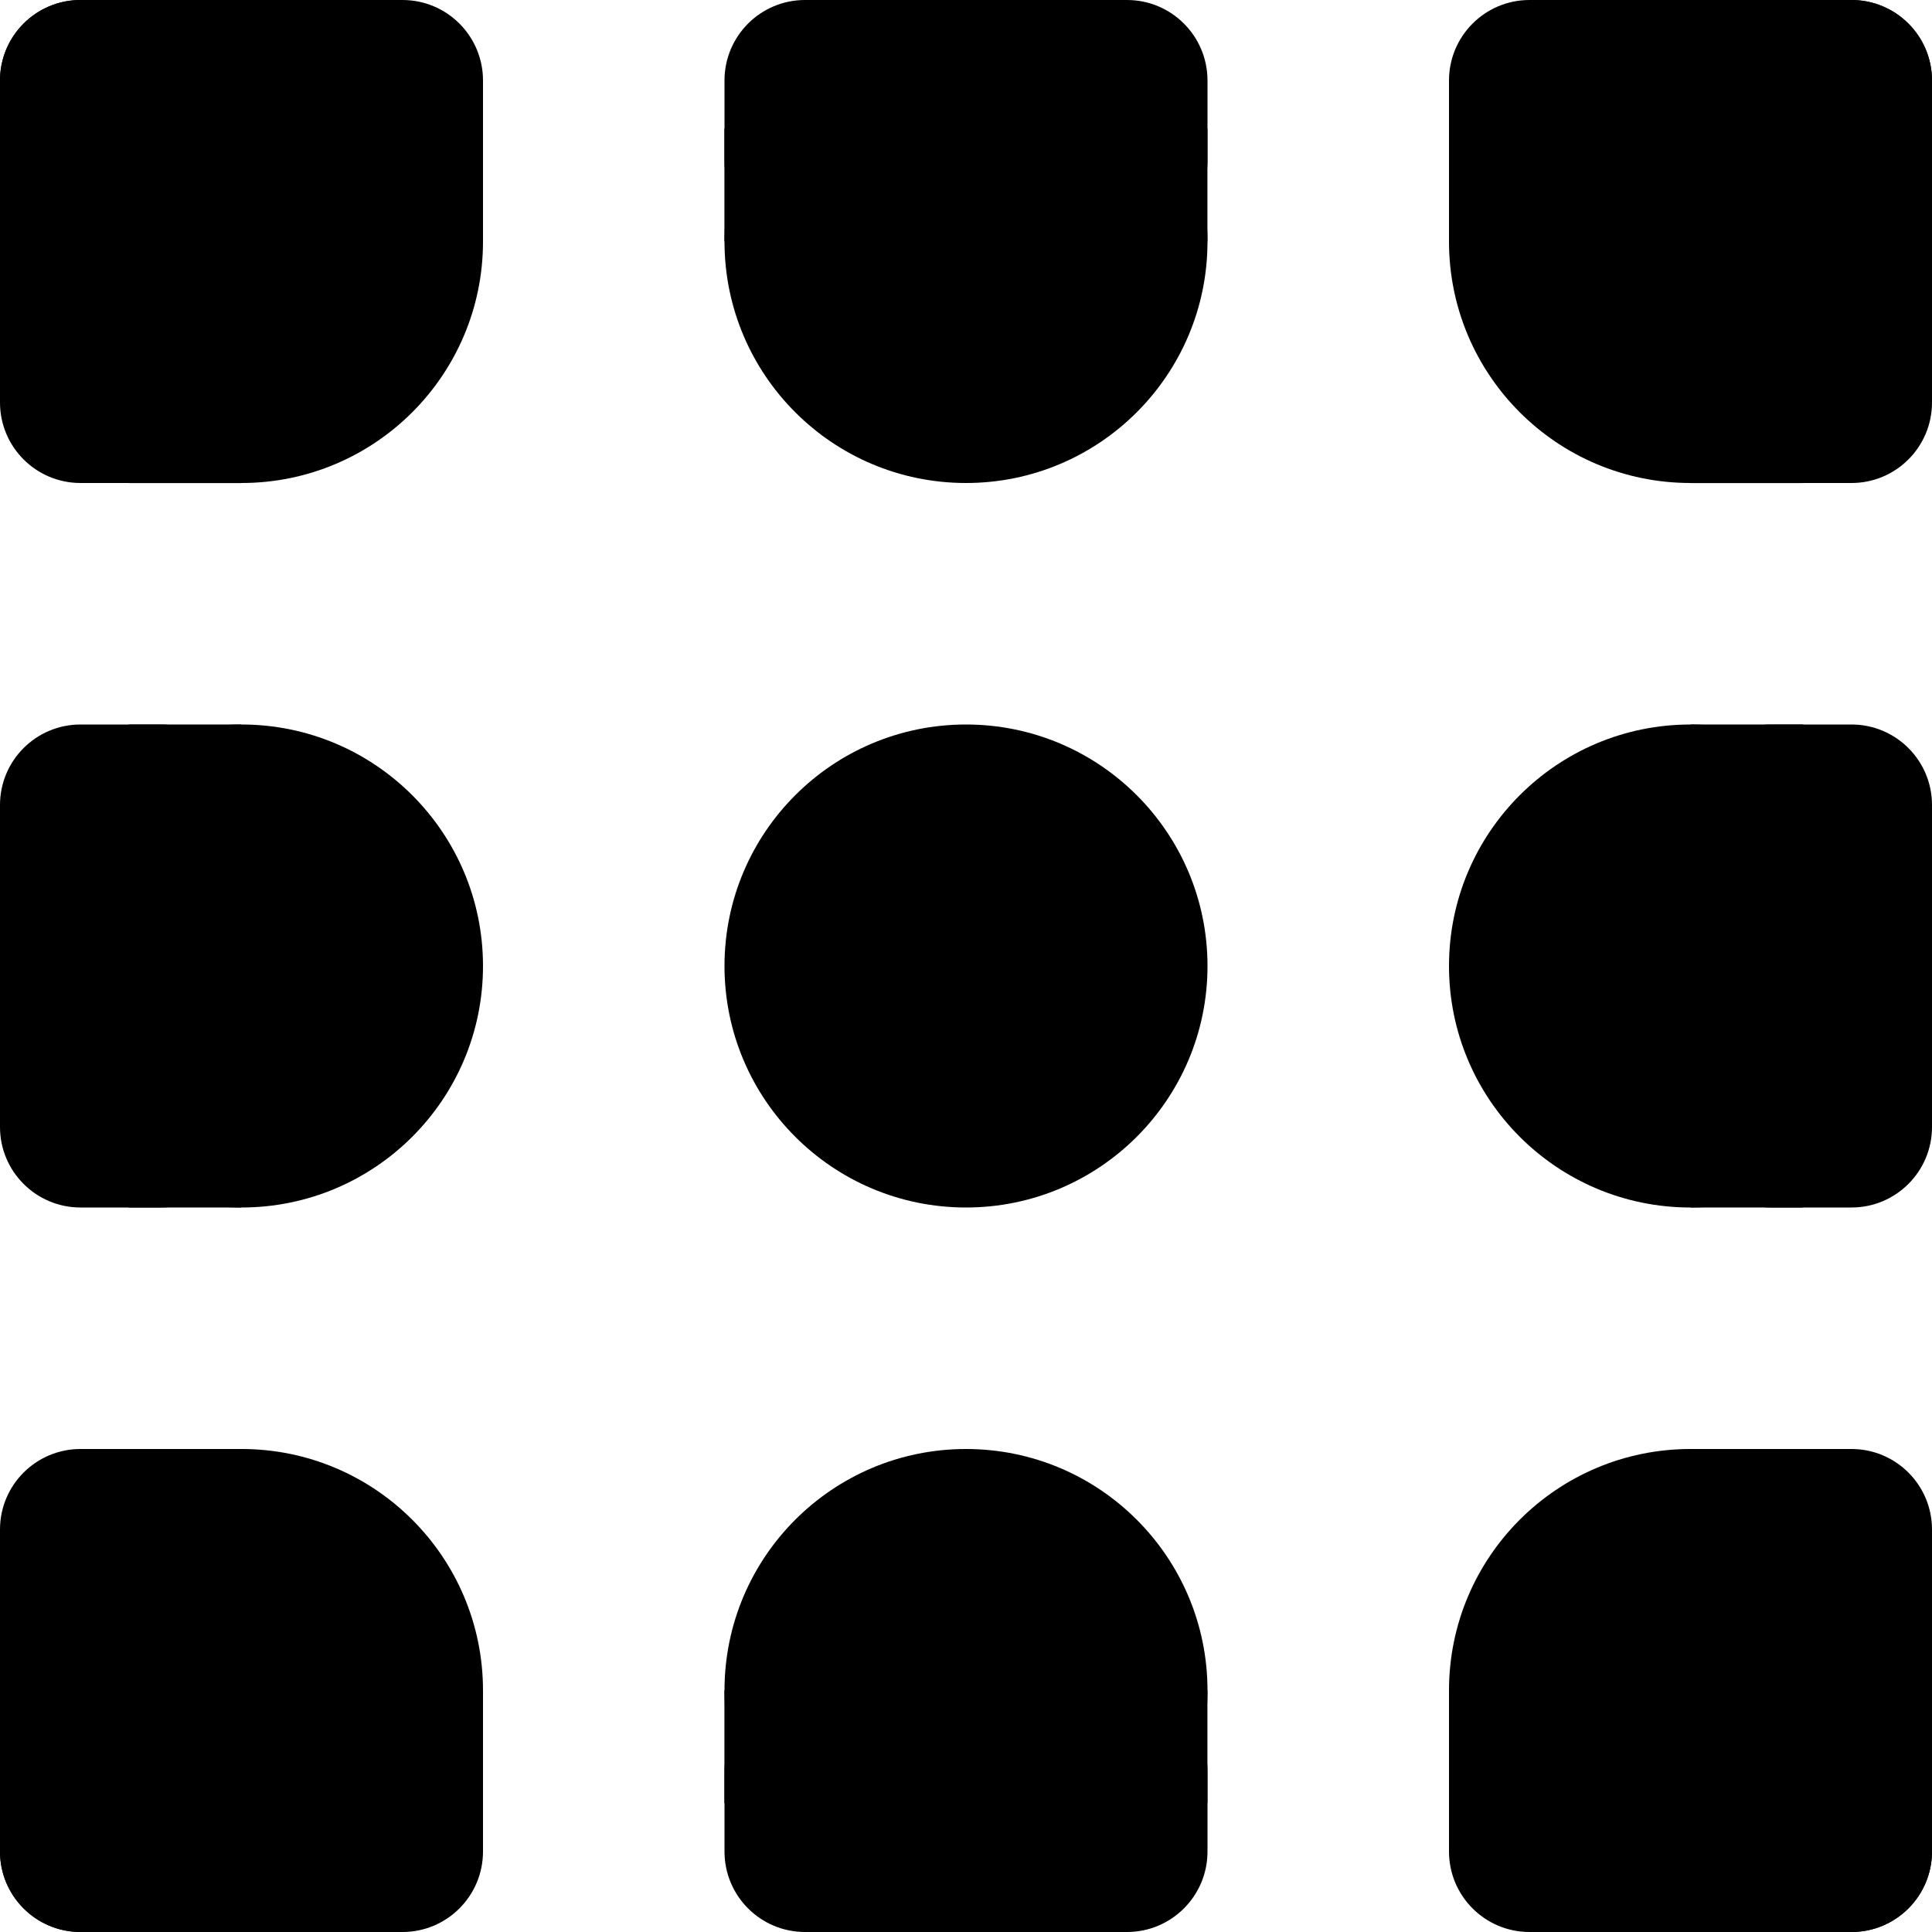
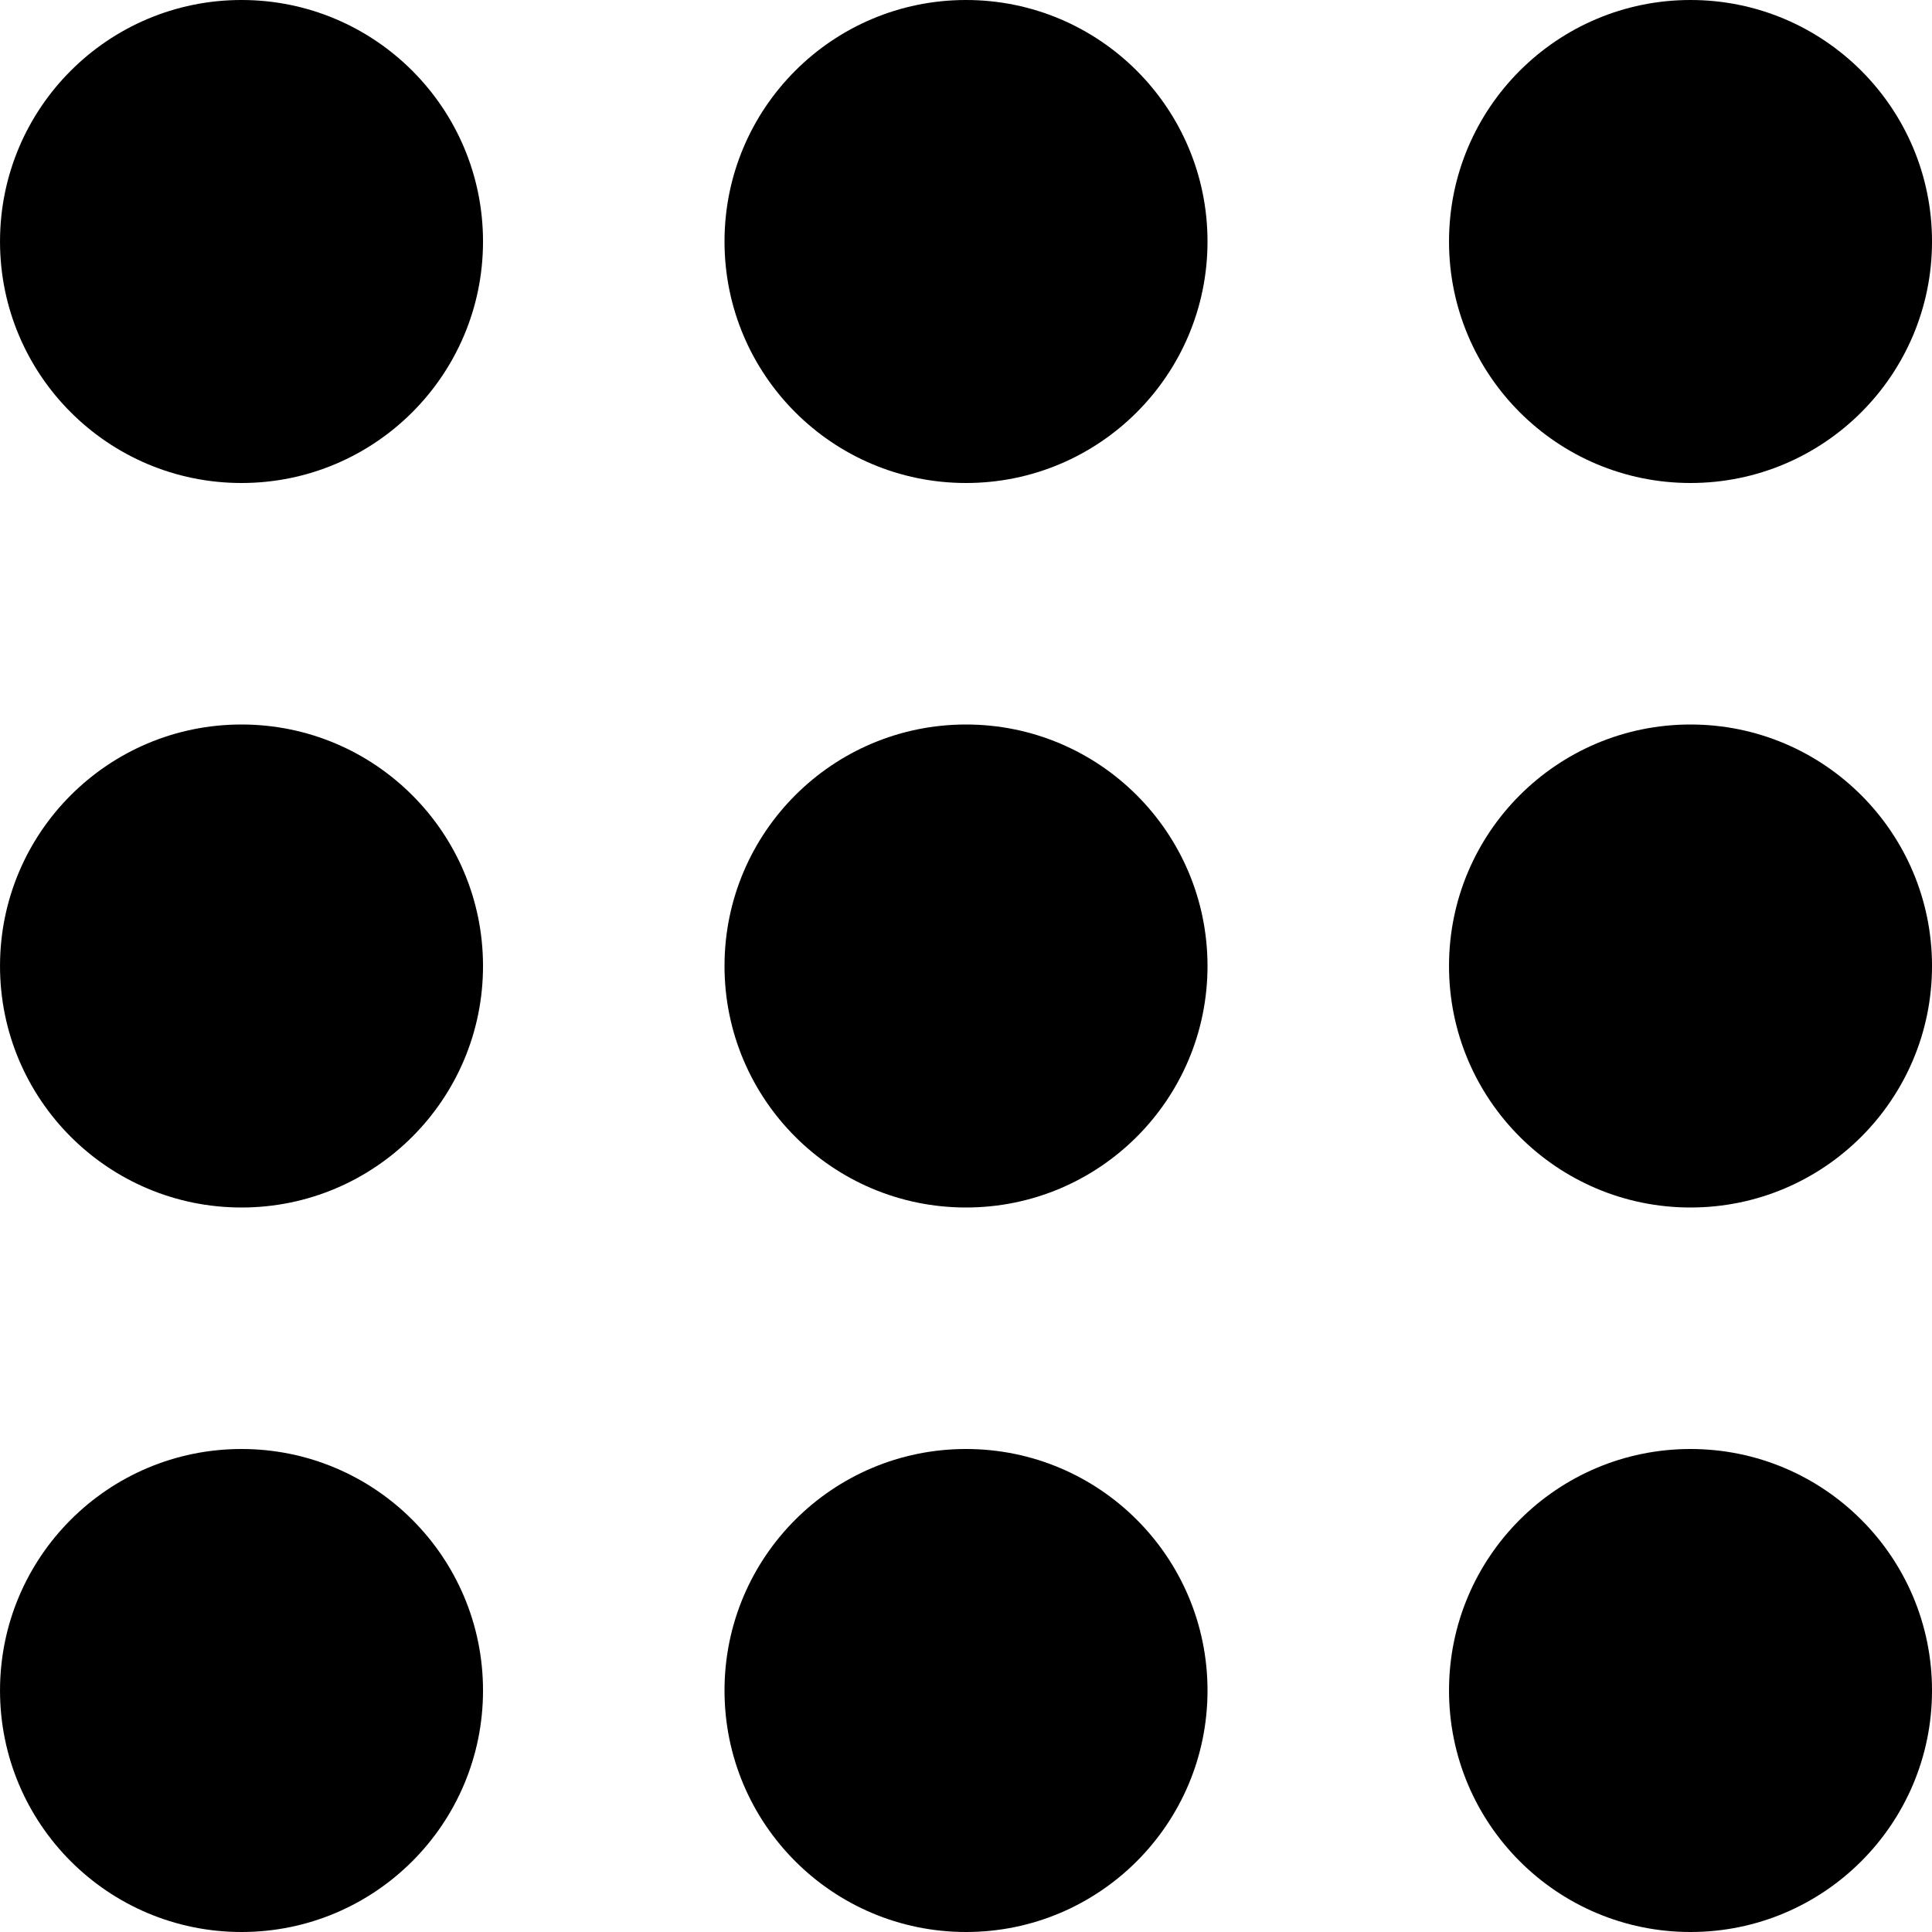
<svg xmlns="http://www.w3.org/2000/svg" width="24mm" height="24mm" viewBox="0 0 24 24" version="1.1" id="svg5">
  <defs id="defs2">
    <font horiz-adv-x="1024" id="font4607" horiz-origin-x="0" horiz-origin-y="0" vert-origin-x="512" vert-origin-y="768" vert-adv-y="1024">
      <font-face units-per-em="1024" id="font-face4609" font-family="SVGFont 1" />
      <missing-glyph d="M0,0h1000v1024h-1000z" id="missing-glyph4611" />
    </font>
  </defs>
  <g id="layer1">
-     <g id="g1514">
+     <g id="g1078" transform="translate(1.7895865e-4)">
      <rect style="fill:#000000;fill-opacity:1;fill-rule:evenodd;stroke:#000000;stroke-width:0;stroke-linecap:round;stroke-linejoin:round;stroke-miterlimit:0;paint-order:stroke fill markers" id="rect2928" width="6" height="6" x="9" y="9" rx="3" ry="3" />
-       <g id="g1331">
-         <rect style="fill:#000000;fill-opacity:1;fill-rule:evenodd;stroke:#000000;stroke-width:0;stroke-linecap:round;stroke-linejoin:round;stroke-miterlimit:0;paint-order:stroke fill markers" id="rect2924" width="6" height="6" x="18" y="-3.4815923e-06" rx="3" ry="3" />
-         <rect style="fill:#000000;fill-opacity:1;fill-rule:evenodd;stroke:#000000;stroke-width:0;stroke-linecap:round;stroke-linejoin:round;stroke-miterlimit:0;paint-order:stroke fill markers" id="rect3838" width="6" height="3" x="18" y="-3.4815923e-06" ry="1" rx="1" />
-         <rect style="fill:#000000;fill-opacity:1;fill-rule:evenodd;stroke:#000000;stroke-width:0;stroke-linecap:round;stroke-linejoin:round;stroke-miterlimit:0;paint-order:stroke fill markers" id="rect3958" height="6" x="21" y="-3.4815923e-06" width="3" ry="1" rx="1" />
-         <rect style="fill:#000000;fill-opacity:1;fill-rule:evenodd;stroke:#ffa47b;stroke-width:0;stroke-linecap:round;stroke-linejoin:round;stroke-opacity:0.992" id="rect2279" width="1.4" height="1.4" x="20.999" y="4.601" />
-         <rect style="fill:#000000;fill-opacity:1;fill-rule:evenodd;stroke:#ffa47b;stroke-width:0;stroke-linecap:round;stroke-linejoin:round;stroke-opacity:0.992" id="rect2279-0" width="1.4" height="1.4" x="18" y="1.6" />
-       </g>
-       <g id="g1428">
-         <rect style="fill:#000000;fill-opacity:1;fill-rule:evenodd;stroke:#000000;stroke-width:0;stroke-linecap:round;stroke-linejoin:round;stroke-miterlimit:0;paint-order:stroke fill markers" id="rect2922" width="6" height="6" x="9" y="-3.4815923e-06" rx="3" ry="3" />
-         <rect style="fill:#000000;fill-opacity:1;fill-rule:evenodd;stroke:#000000;stroke-width:0;stroke-linecap:round;stroke-linejoin:round;stroke-miterlimit:0;paint-order:stroke fill markers" id="rect3836" width="6" height="3" x="9" y="-3.4815923e-06" ry="1" />
-         <rect style="fill:#000000;fill-opacity:1;fill-rule:evenodd;stroke:#ffa47b;stroke-width:0;stroke-linecap:round;stroke-linejoin:round;stroke-opacity:0.992" id="rect2279-9" width="1.4" height="1.4" x="13.599" y="1.599" />
-         <rect style="fill:#000000;fill-opacity:1;fill-rule:evenodd;stroke:#ffa47b;stroke-width:0;stroke-linecap:round;stroke-linejoin:round;stroke-opacity:0.992" id="rect2279-7" width="1.4" height="1.4" x="8.999" y="1.599" />
-       </g>
-       <g id="g1435">
-         <rect style="fill:#000000;fill-opacity:1;fill-rule:evenodd;stroke:#000000;stroke-width:0;stroke-linecap:round;stroke-linejoin:round;stroke-miterlimit:0;paint-order:stroke fill markers" id="rect1033" width="6" height="6" x="-0" y="-3.4815923e-06" ry="3" rx="3" />
-         <rect style="fill:#000000;fill-opacity:1;fill-rule:evenodd;stroke:#000000;stroke-width:0;stroke-linecap:round;stroke-linejoin:round;stroke-miterlimit:0;paint-order:stroke fill markers" id="rect3834" width="6" height="3" x="-0" y="-3.4865902e-06" ry="1" />
-         <rect style="fill:#000000;fill-opacity:1;fill-rule:evenodd;stroke:#000000;stroke-width:0;stroke-linecap:round;stroke-linejoin:round;stroke-miterlimit:0;paint-order:stroke fill markers" id="rect3952" width="2.999" height="6" x="-0" y="-3.4815903e-06" ry="1" />
-         <rect style="fill:#000000;fill-opacity:1;fill-rule:evenodd;stroke:#ffa47b;stroke-width:0;stroke-linecap:round;stroke-linejoin:round;stroke-opacity:0.992" id="rect2279-5" width="1.4" height="1.4" x="4.6" y="1.599" />
-         <rect style="fill:#000000;fill-opacity:1;fill-rule:evenodd;stroke:#ffa47b;stroke-width:0;stroke-linecap:round;stroke-linejoin:round;stroke-opacity:0.992" id="rect2279-1" width="1.4" height="1.4" x="1.599" y="4.601" />
-       </g>
-       <g id="g1441">
-         <rect style="fill:#000000;fill-opacity:1;fill-rule:evenodd;stroke:#000000;stroke-width:0;stroke-linecap:round;stroke-linejoin:round;stroke-miterlimit:0;paint-order:stroke fill markers" id="rect2930" width="6" height="6" x="-0" y="9" rx="3" ry="3" />
-         <rect style="fill:#000000;fill-opacity:1;fill-rule:evenodd;stroke:#000000;stroke-width:0;stroke-linecap:round;stroke-linejoin:round;stroke-miterlimit:0;paint-order:stroke fill markers" id="rect3848" width="2.999" height="6" x="-0" y="9" ry="1" />
-         <rect style="fill:#000000;fill-opacity:1;fill-rule:evenodd;stroke:#ffa47b;stroke-width:0;stroke-linecap:round;stroke-linejoin:round;stroke-opacity:0.992" id="rect2279-3" width="1.4" height="1.4" x="1.599" y="9" />
-         <rect style="fill:#000000;fill-opacity:1;fill-rule:evenodd;stroke:#ffa47b;stroke-width:0;stroke-linecap:round;stroke-linejoin:round;stroke-opacity:0.992" id="rect2279-77" width="1.4" height="1.4" x="1.599" y="13.6" />
-       </g>
-       <g id="g1448">
-         <rect style="fill:#000000;fill-opacity:1;fill-rule:evenodd;stroke:#000000;stroke-width:0;stroke-linecap:round;stroke-linejoin:round;stroke-miterlimit:0;paint-order:stroke fill markers" id="rect2932" width="6" height="6" x="-0" y="18" rx="3" ry="3" />
-         <rect style="fill:#000000;fill-opacity:1;fill-rule:evenodd;stroke:#000000;stroke-width:0;stroke-linecap:round;stroke-linejoin:round;stroke-miterlimit:0;paint-order:stroke fill markers" id="rect3846" width="6" height="3" x="-0" y="21" ry="1" />
-         <rect style="fill:#000000;fill-opacity:1;fill-rule:evenodd;stroke:#000000;stroke-width:0;stroke-linecap:round;stroke-linejoin:round;stroke-miterlimit:0;paint-order:stroke fill markers" id="rect3954" width="2.999" height="6" x="-0" y="18" ry="1" />
-         <rect style="fill:#000000;fill-opacity:1;fill-rule:evenodd;stroke:#ffa47b;stroke-width:0;stroke-linecap:round;stroke-linejoin:round;stroke-opacity:0.992" id="rect2279-4" width="1.4" height="1.4" x="1.599" y="18" />
-         <rect style="fill:#000000;fill-opacity:1;fill-rule:evenodd;stroke:#ffa47b;stroke-width:0;stroke-linecap:round;stroke-linejoin:round;stroke-opacity:0.992" id="rect2279-8" width="1.4" height="1.4" x="4.6" y="20.999" />
-       </g>
-       <g id="g1454">
-         <rect style="fill:#000000;fill-opacity:1;fill-rule:evenodd;stroke:#000000;stroke-width:0;stroke-linecap:round;stroke-linejoin:round;stroke-miterlimit:0;paint-order:stroke fill markers" id="rect2934" width="6" height="6" x="9" y="18" rx="3" ry="3" />
-         <rect style="fill:#000000;fill-opacity:1;fill-rule:evenodd;stroke:#000000;stroke-width:0;stroke-linecap:round;stroke-linejoin:round;stroke-miterlimit:0;paint-order:stroke fill markers" id="rect3844" width="6" height="3" x="9" y="21" ry="1" />
-         <rect style="fill:#000000;fill-opacity:1;fill-rule:evenodd;stroke:#ffa47b;stroke-width:0;stroke-linecap:round;stroke-linejoin:round;stroke-opacity:0.992" id="rect2279-80" width="1.4" height="1.4" x="8.999" y="20.999" />
-         <rect style="fill:#000000;fill-opacity:1;fill-rule:evenodd;stroke:#ffa47b;stroke-width:0;stroke-linecap:round;stroke-linejoin:round;stroke-opacity:0.992" id="rect2279-92" width="1.4" height="1.4" x="13.599" y="20.999" />
-       </g>
-       <g id="g1461">
-         <rect style="fill:#000000;fill-opacity:1;fill-rule:evenodd;stroke:#000000;stroke-width:0;stroke-linecap:round;stroke-linejoin:round;stroke-miterlimit:0;paint-order:stroke fill markers" id="rect2936" width="6" height="6" x="18" y="18" rx="3" ry="3" />
-         <rect style="fill:#000000;fill-opacity:1;fill-rule:evenodd;stroke:#000000;stroke-width:0;stroke-linecap:round;stroke-linejoin:round;stroke-miterlimit:0;paint-order:stroke fill markers" id="rect3842" width="6" height="3" x="18" y="21" ry="1" />
-         <rect style="fill:#000000;fill-opacity:1;fill-rule:evenodd;stroke:#000000;stroke-width:0;stroke-linecap:round;stroke-linejoin:round;stroke-miterlimit:0;paint-order:stroke fill markers" id="rect3956" width="3" height="6" x="21" y="18" ry="1" />
-         <rect style="fill:#000000;fill-opacity:1;fill-rule:evenodd;stroke:#ffa47b;stroke-width:0;stroke-linecap:round;stroke-linejoin:round;stroke-opacity:0.992" id="rect2279-73" width="1.4" height="1.4" x="18" y="20.999" />
-         <rect style="fill:#000000;fill-opacity:1;fill-rule:evenodd;stroke:#ffa47b;stroke-width:0;stroke-linecap:round;stroke-linejoin:round;stroke-opacity:0.992" id="rect2279-16" width="1.4" height="1.4" x="21" y="18" />
-       </g>
-       <g id="g1467">
-         <rect style="fill:#000000;fill-opacity:1;fill-rule:evenodd;stroke:#000000;stroke-width:0;stroke-linecap:round;stroke-linejoin:round;stroke-miterlimit:0;paint-order:stroke fill markers" id="rect2926" width="6" height="6" x="18" y="9" rx="3" ry="3" />
-         <rect style="fill:#000000;fill-opacity:1;fill-rule:evenodd;stroke:#000000;stroke-width:0;stroke-linecap:round;stroke-linejoin:round;stroke-miterlimit:0;paint-order:stroke fill markers" id="rect3840" width="3" height="6" x="21" y="9" rx="1" />
-         <rect style="fill:#000000;fill-opacity:1;fill-rule:evenodd;stroke:#ffa47b;stroke-width:0;stroke-linecap:round;stroke-linejoin:round;stroke-opacity:0.992" id="rect2279-13" width="1.4" height="1.4" x="20.999" y="9" />
-         <rect style="fill:#000000;fill-opacity:1;fill-rule:evenodd;stroke:#ffa47b;stroke-width:0;stroke-linecap:round;stroke-linejoin:round;stroke-opacity:0.992" id="rect2279-84" width="1.4" height="1.4" x="20.999" y="13.6" />
-       </g>
+       <rect style="fill:#000000;fill-opacity:1;fill-rule:evenodd;stroke:#000000;stroke-width:0;stroke-linecap:round;stroke-linejoin:round;stroke-miterlimit:0;paint-order:stroke fill markers" id="rect2924" width="6" height="6" x="18" y="-3.4815923e-06" rx="3" ry="3" />
+       <rect style="fill:#000000;fill-opacity:1;fill-rule:evenodd;stroke:#000000;stroke-width:0;stroke-linecap:round;stroke-linejoin:round;stroke-miterlimit:0;paint-order:stroke fill markers" id="rect2922" width="6" height="6" x="9" y="-3.4815923e-06" rx="3" ry="3" />
+       <rect style="fill:#000000;fill-opacity:1;fill-rule:evenodd;stroke:#000000;stroke-width:0;stroke-linecap:round;stroke-linejoin:round;stroke-miterlimit:0;paint-order:stroke fill markers" id="rect1033" width="6" height="6" x="-0" y="-3.4815923e-06" ry="3" rx="3" />
+       <rect style="fill:#000000;fill-opacity:1;fill-rule:evenodd;stroke:#000000;stroke-width:0;stroke-linecap:round;stroke-linejoin:round;stroke-miterlimit:0;paint-order:stroke fill markers" id="rect2930" width="6" height="6" x="-0" y="9" rx="3" ry="3" />
+       <rect style="fill:#000000;fill-opacity:1;fill-rule:evenodd;stroke:#000000;stroke-width:0;stroke-linecap:round;stroke-linejoin:round;stroke-miterlimit:0;paint-order:stroke fill markers" id="rect2932" width="6" height="6" x="-0" y="18" rx="3" ry="3" />
+       <rect style="fill:#000000;fill-opacity:1;fill-rule:evenodd;stroke:#000000;stroke-width:0;stroke-linecap:round;stroke-linejoin:round;stroke-miterlimit:0;paint-order:stroke fill markers" id="rect2934" width="6" height="6" x="9" y="18" rx="3" ry="3" />
+       <rect style="fill:#000000;fill-opacity:1;fill-rule:evenodd;stroke:#000000;stroke-width:0;stroke-linecap:round;stroke-linejoin:round;stroke-miterlimit:0;paint-order:stroke fill markers" id="rect2936" width="6" height="6" x="18" y="18" rx="3" ry="3" />
+       <rect style="fill:#000000;fill-opacity:1;fill-rule:evenodd;stroke:#000000;stroke-width:0;stroke-linecap:round;stroke-linejoin:round;stroke-miterlimit:0;paint-order:stroke fill markers" id="rect2926" width="6" height="6" x="18" y="9" rx="3" ry="3" />
    </g>
  </g>
</svg>
